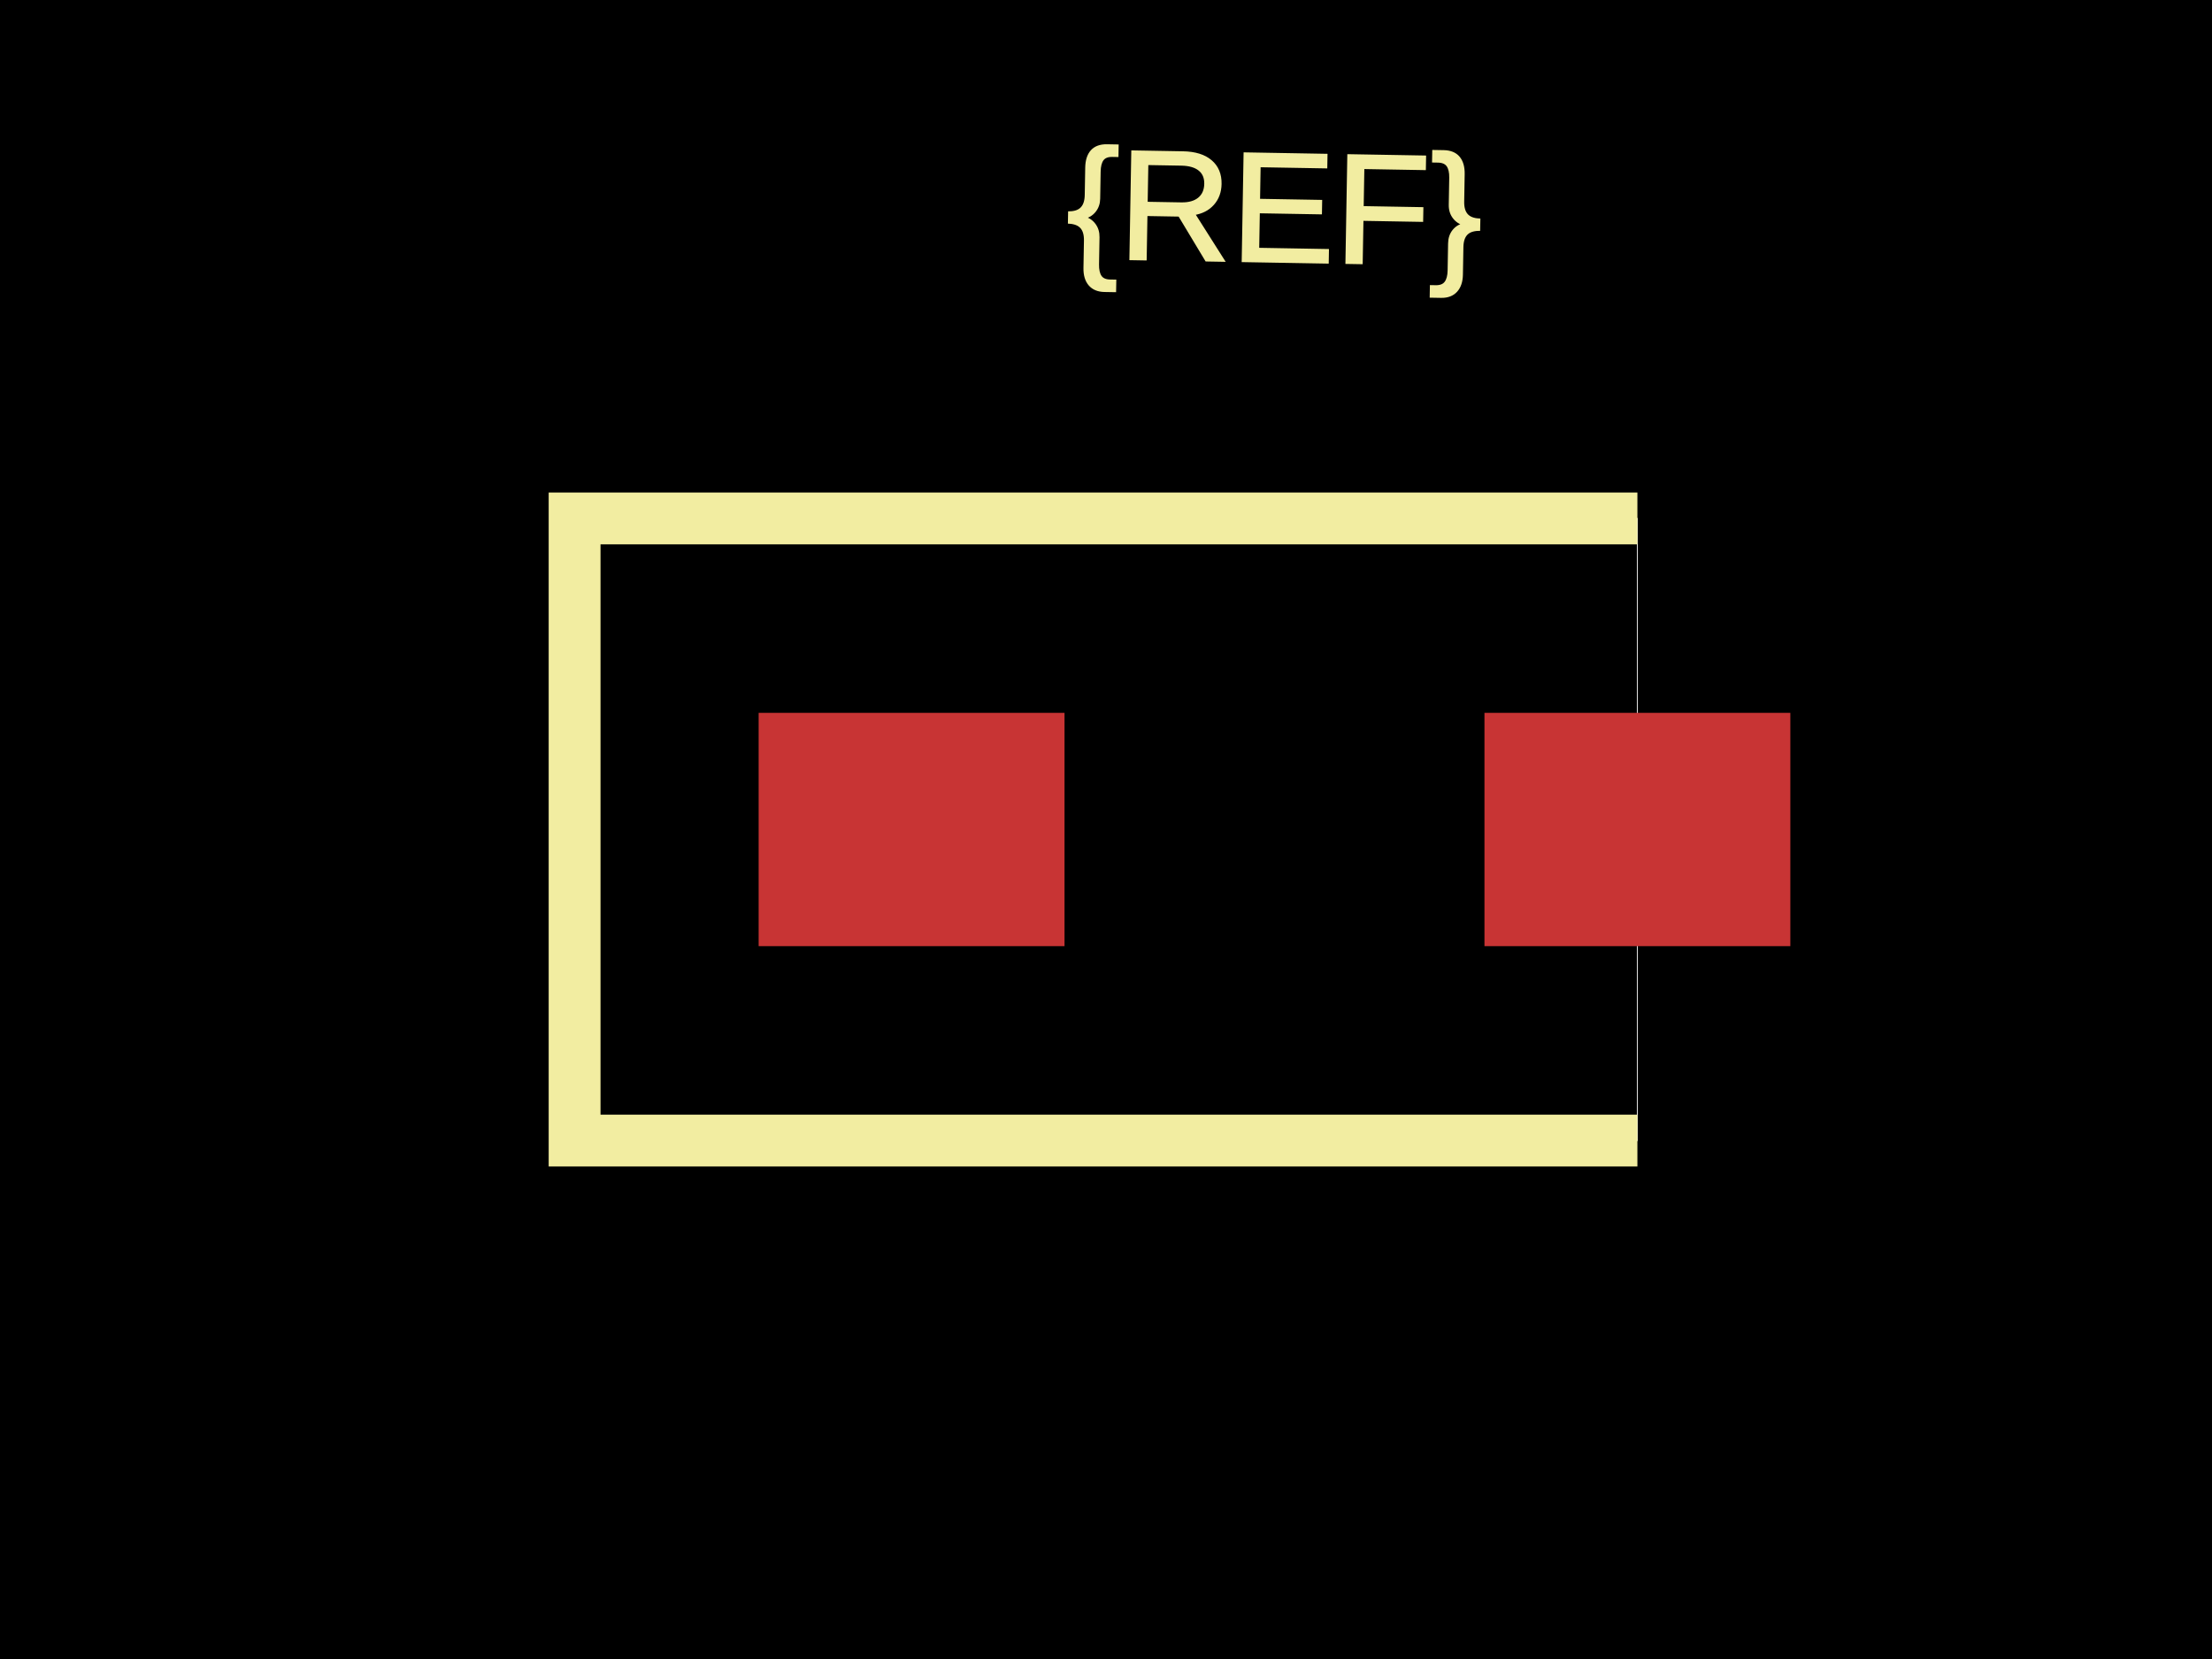
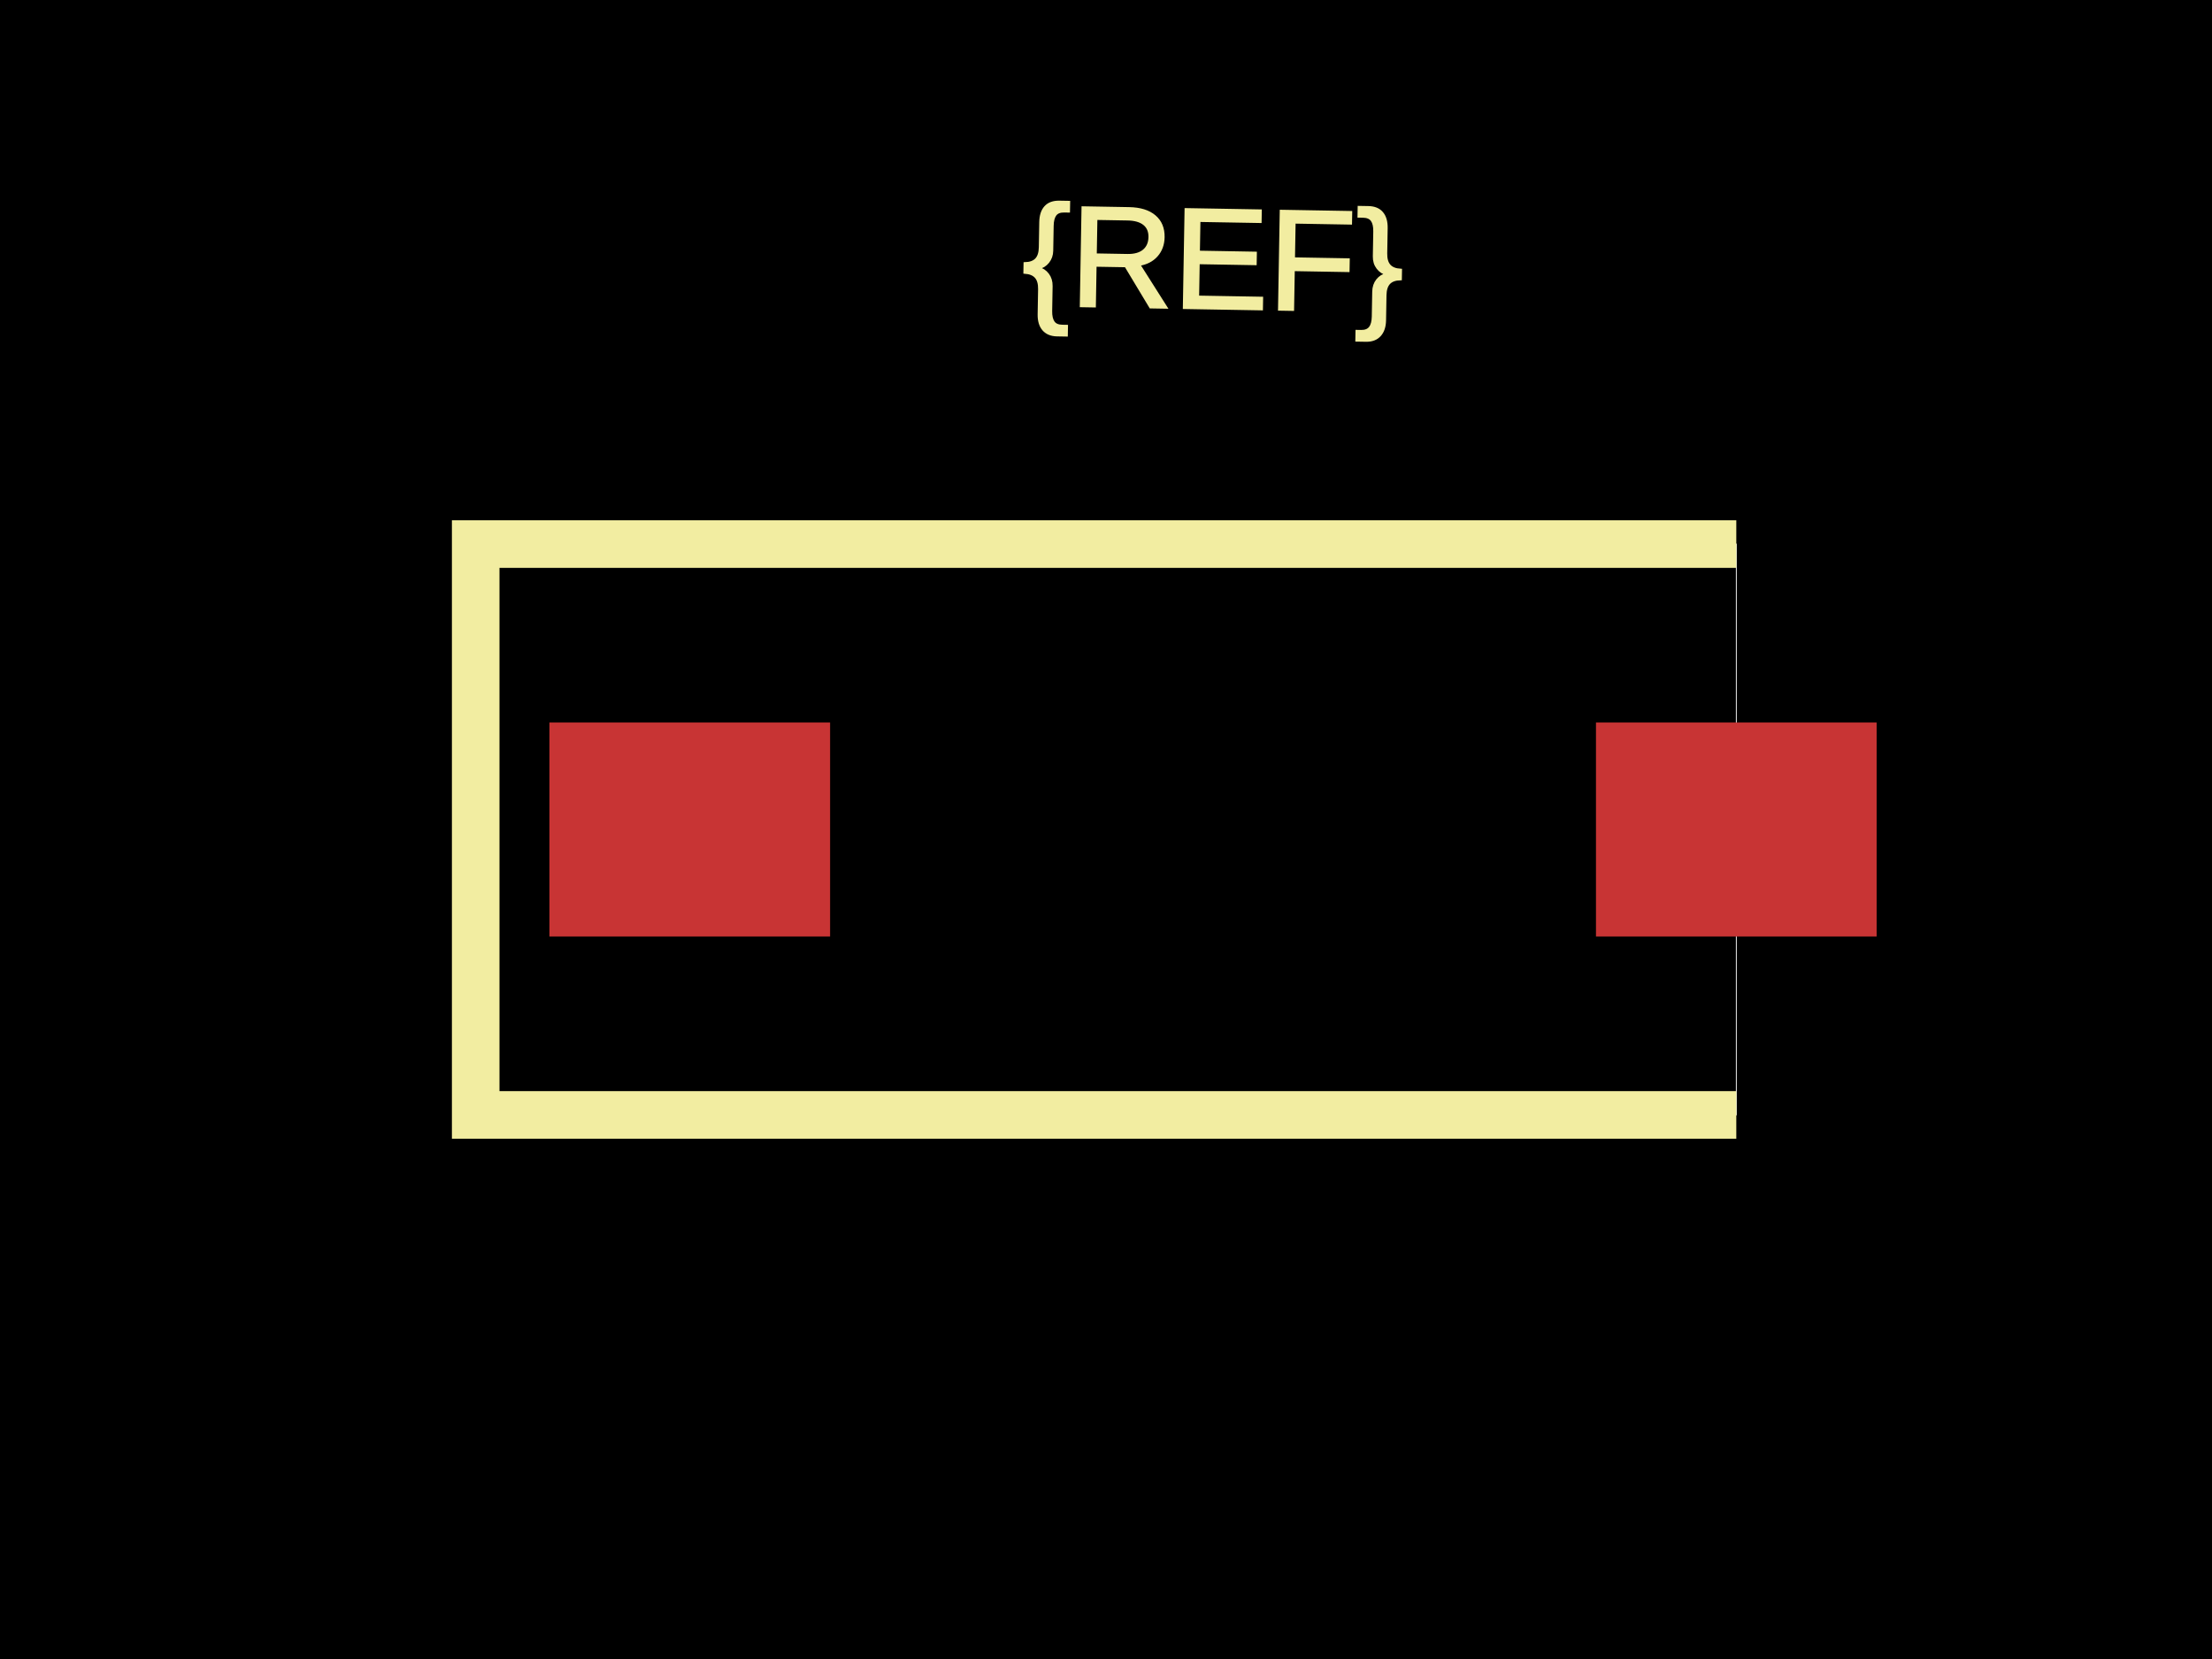
<svg xmlns="http://www.w3.org/2000/svg" width="800" height="600">
  <style>
              .boundary { fill: #000; }
              .pcb-board { fill: none; }
              .pcb-trace { fill: none; }
              .pcb-hole-outer { fill: rgb(200, 52, 52); }
              .pcb-hole-inner { fill: rgb(255, 38, 226); }
              .pcb-pad { }
              .pcb-boundary { fill: none; stroke: #fff; stroke-width: 0.3; }
              .pcb-silkscreen { fill: none; }
              .pcb-silkscreen-top { stroke: #f2eda1; }
              .pcb-silkscreen-bottom { stroke: #f2eda1; }
              .pcb-silkscreen-text { fill: #f2eda1; }
            </style>
  <rect class="boundary" x="0" y="0" width="800" height="600" />
-   <rect class="pcb-boundary" x="207.812" y="187.5" width="384.375" height="225" />
-   <rect class="pcb-pad" fill="rgb(200, 52, 52)" x="274.375" y="257.812" width="110.625" height="84.375" />
-   <rect class="pcb-pad" fill="rgb(200, 52, 52)" x="536.875" y="257.812" width="110.625" height="84.375" />
-   <path class="pcb-silkscreen pcb-silkscreen-top" d="M 592.188 187.5 L 207.812 187.5 L 207.812 412.5 L 592.188 412.5" stroke-width="18.75" data-pcb-component-id="" data-pcb-silkscreen-path-id="" />
-   <text x="0" y="0" font-family="Arial, sans-serif" font-size="56.25" text-anchor="middle" dominant-baseline="central" transform="matrix(0.9998477,0.01745241,-0.01745241,0.9998477,460.9375,75)" class="pcb-silkscreen-text pcb-silkscreen-top" data-pcb-silkscreen-text-id="pcb_component_1">{REF}</text>
+   <rect class="pcb-boundary" x="172.043" y="196.774" width="455.914" height="206.452" />
+   <rect class="pcb-pad" fill="rgb(200, 52, 52)" x="198.71" y="261.29" width="101.505" height="77.419" />
+   <rect class="pcb-pad" fill="rgb(200, 52, 52)" x="577.204" y="261.29" width="101.505" height="77.419" />
+   <path class="pcb-silkscreen pcb-silkscreen-top" d="M 627.957 196.774 L 172.043 196.774 L 172.043 403.226 L 627.957 403.226" stroke-width="17.204" data-pcb-component-id="" data-pcb-silkscreen-path-id="" />
+   <text x="0" y="0" font-family="Arial, sans-serif" font-size="51.613" text-anchor="middle" dominant-baseline="central" transform="matrix(0.9998477,0.01745241,-0.01745241,0.9998477,438.7097,93.54839)" class="pcb-silkscreen-text pcb-silkscreen-top" data-pcb-silkscreen-text-id="pcb_component_1">{REF}</text>
</svg>
